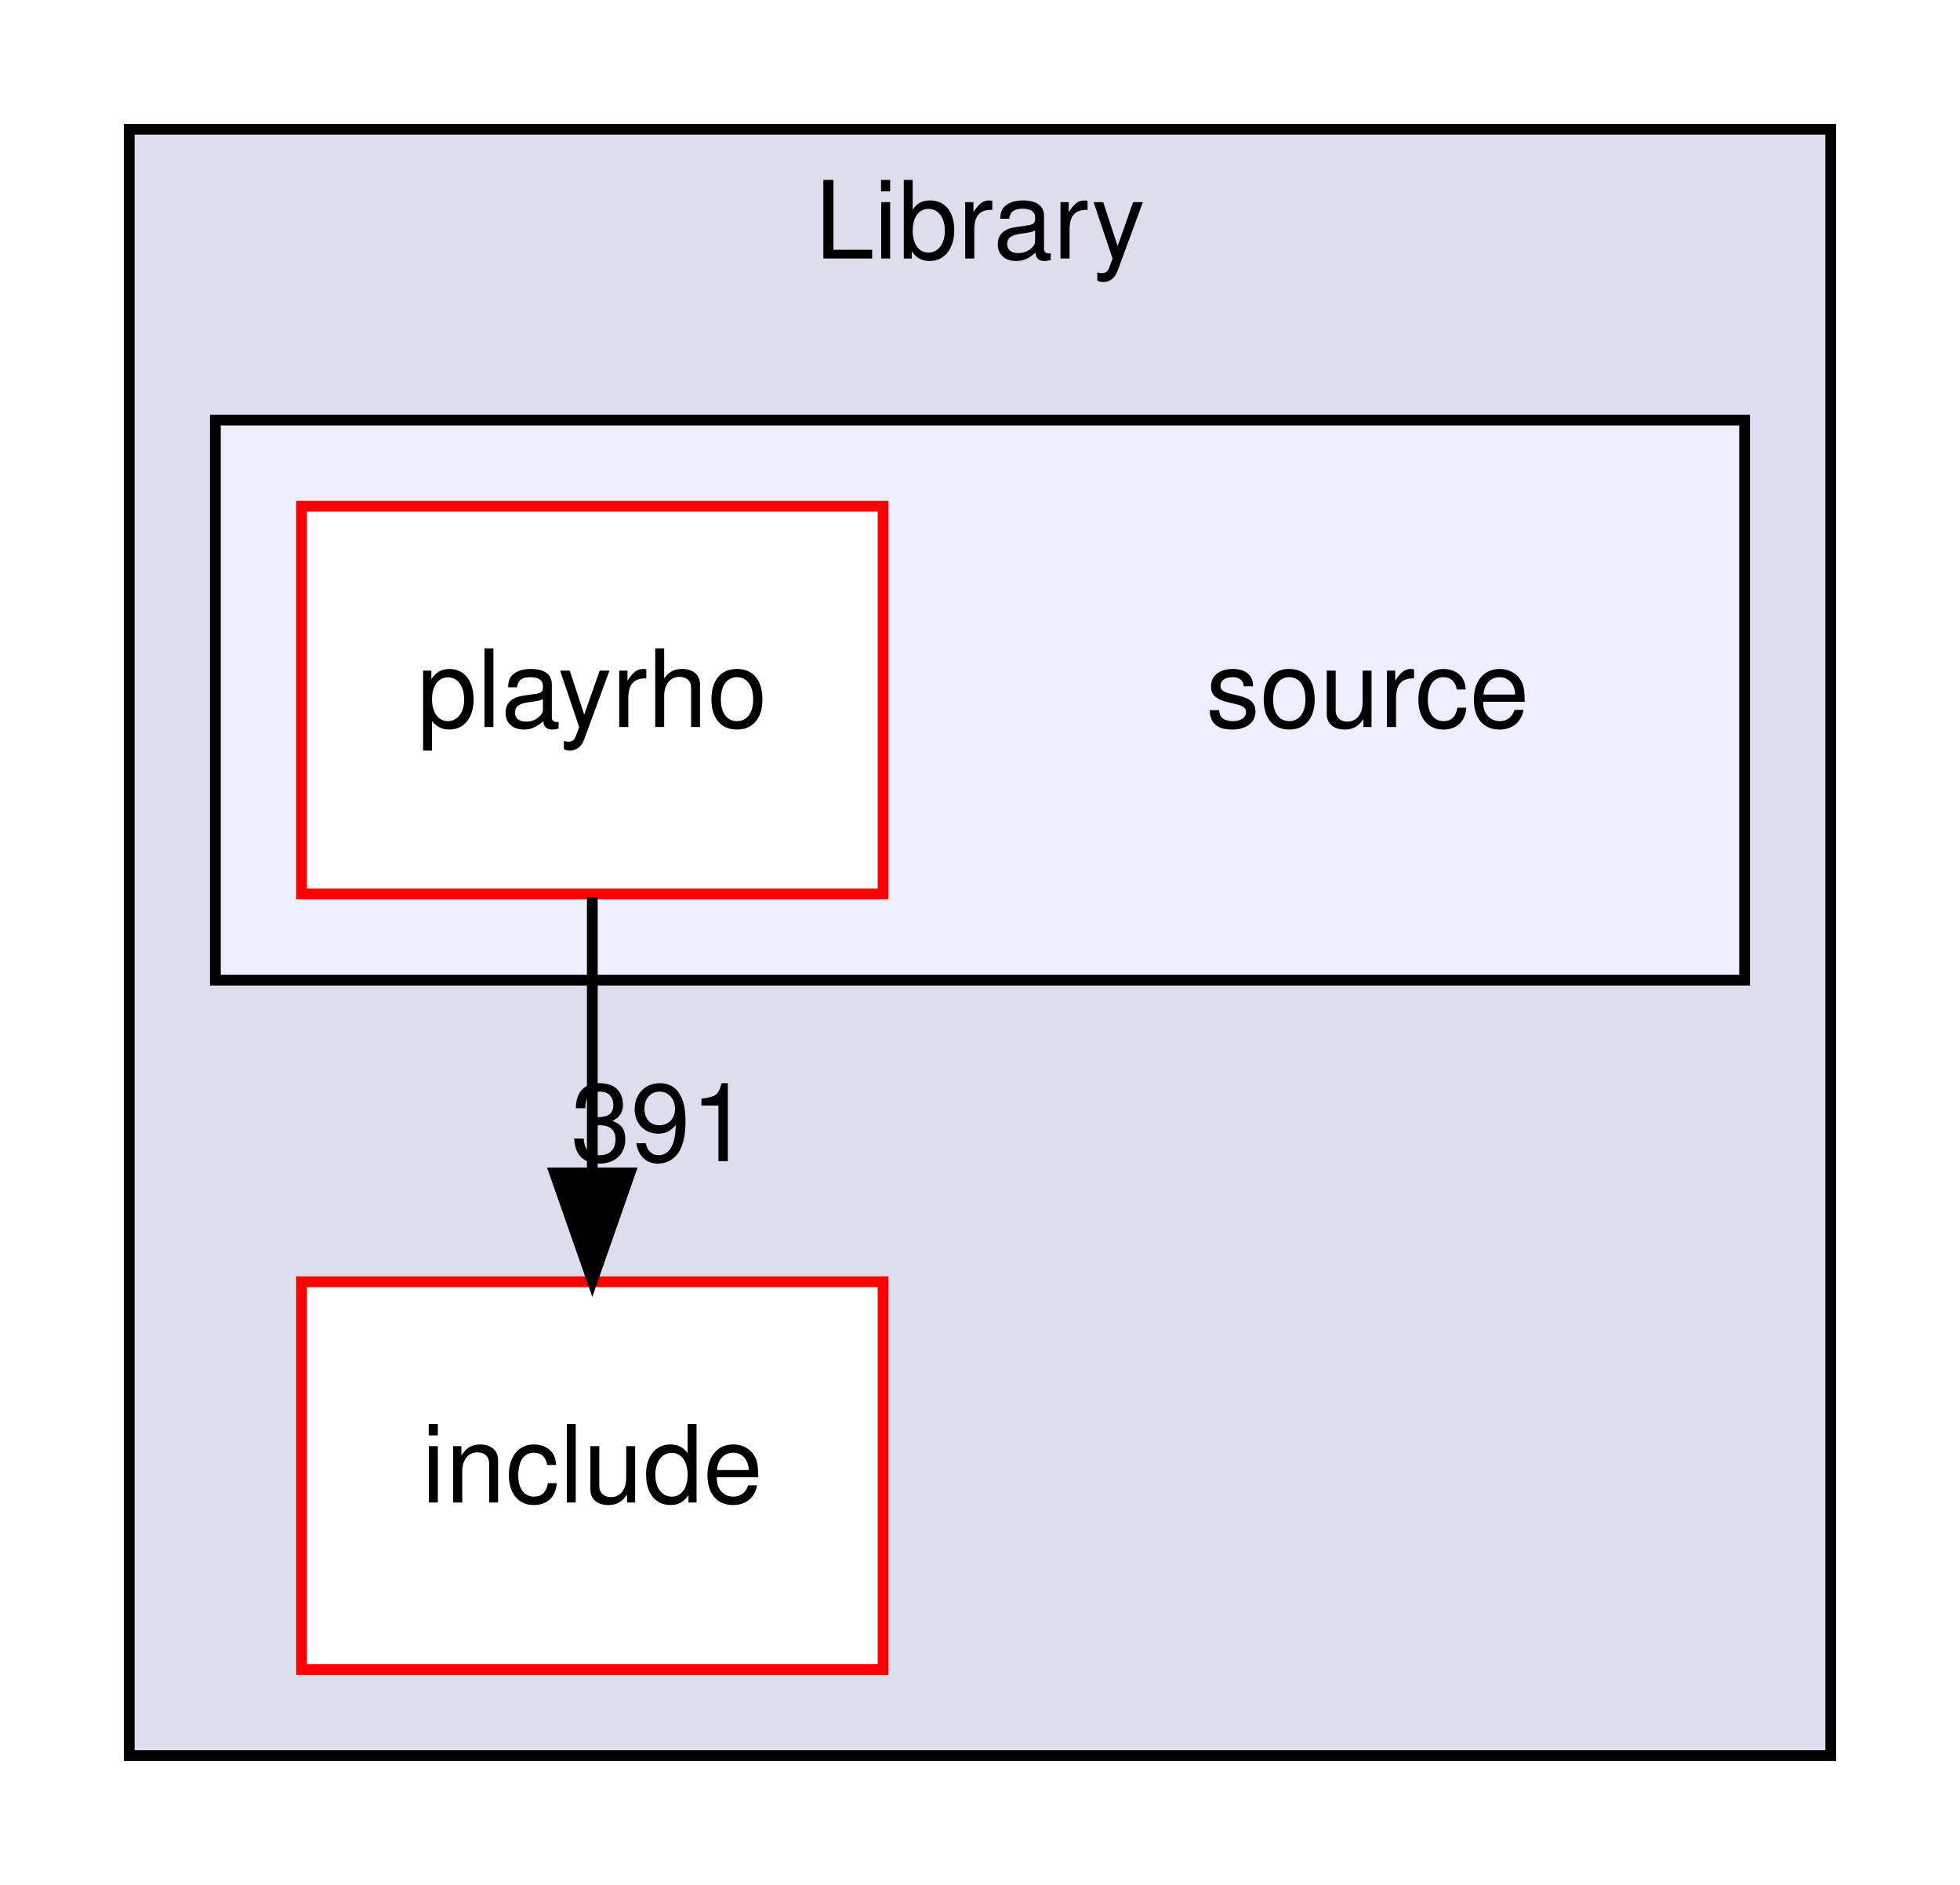
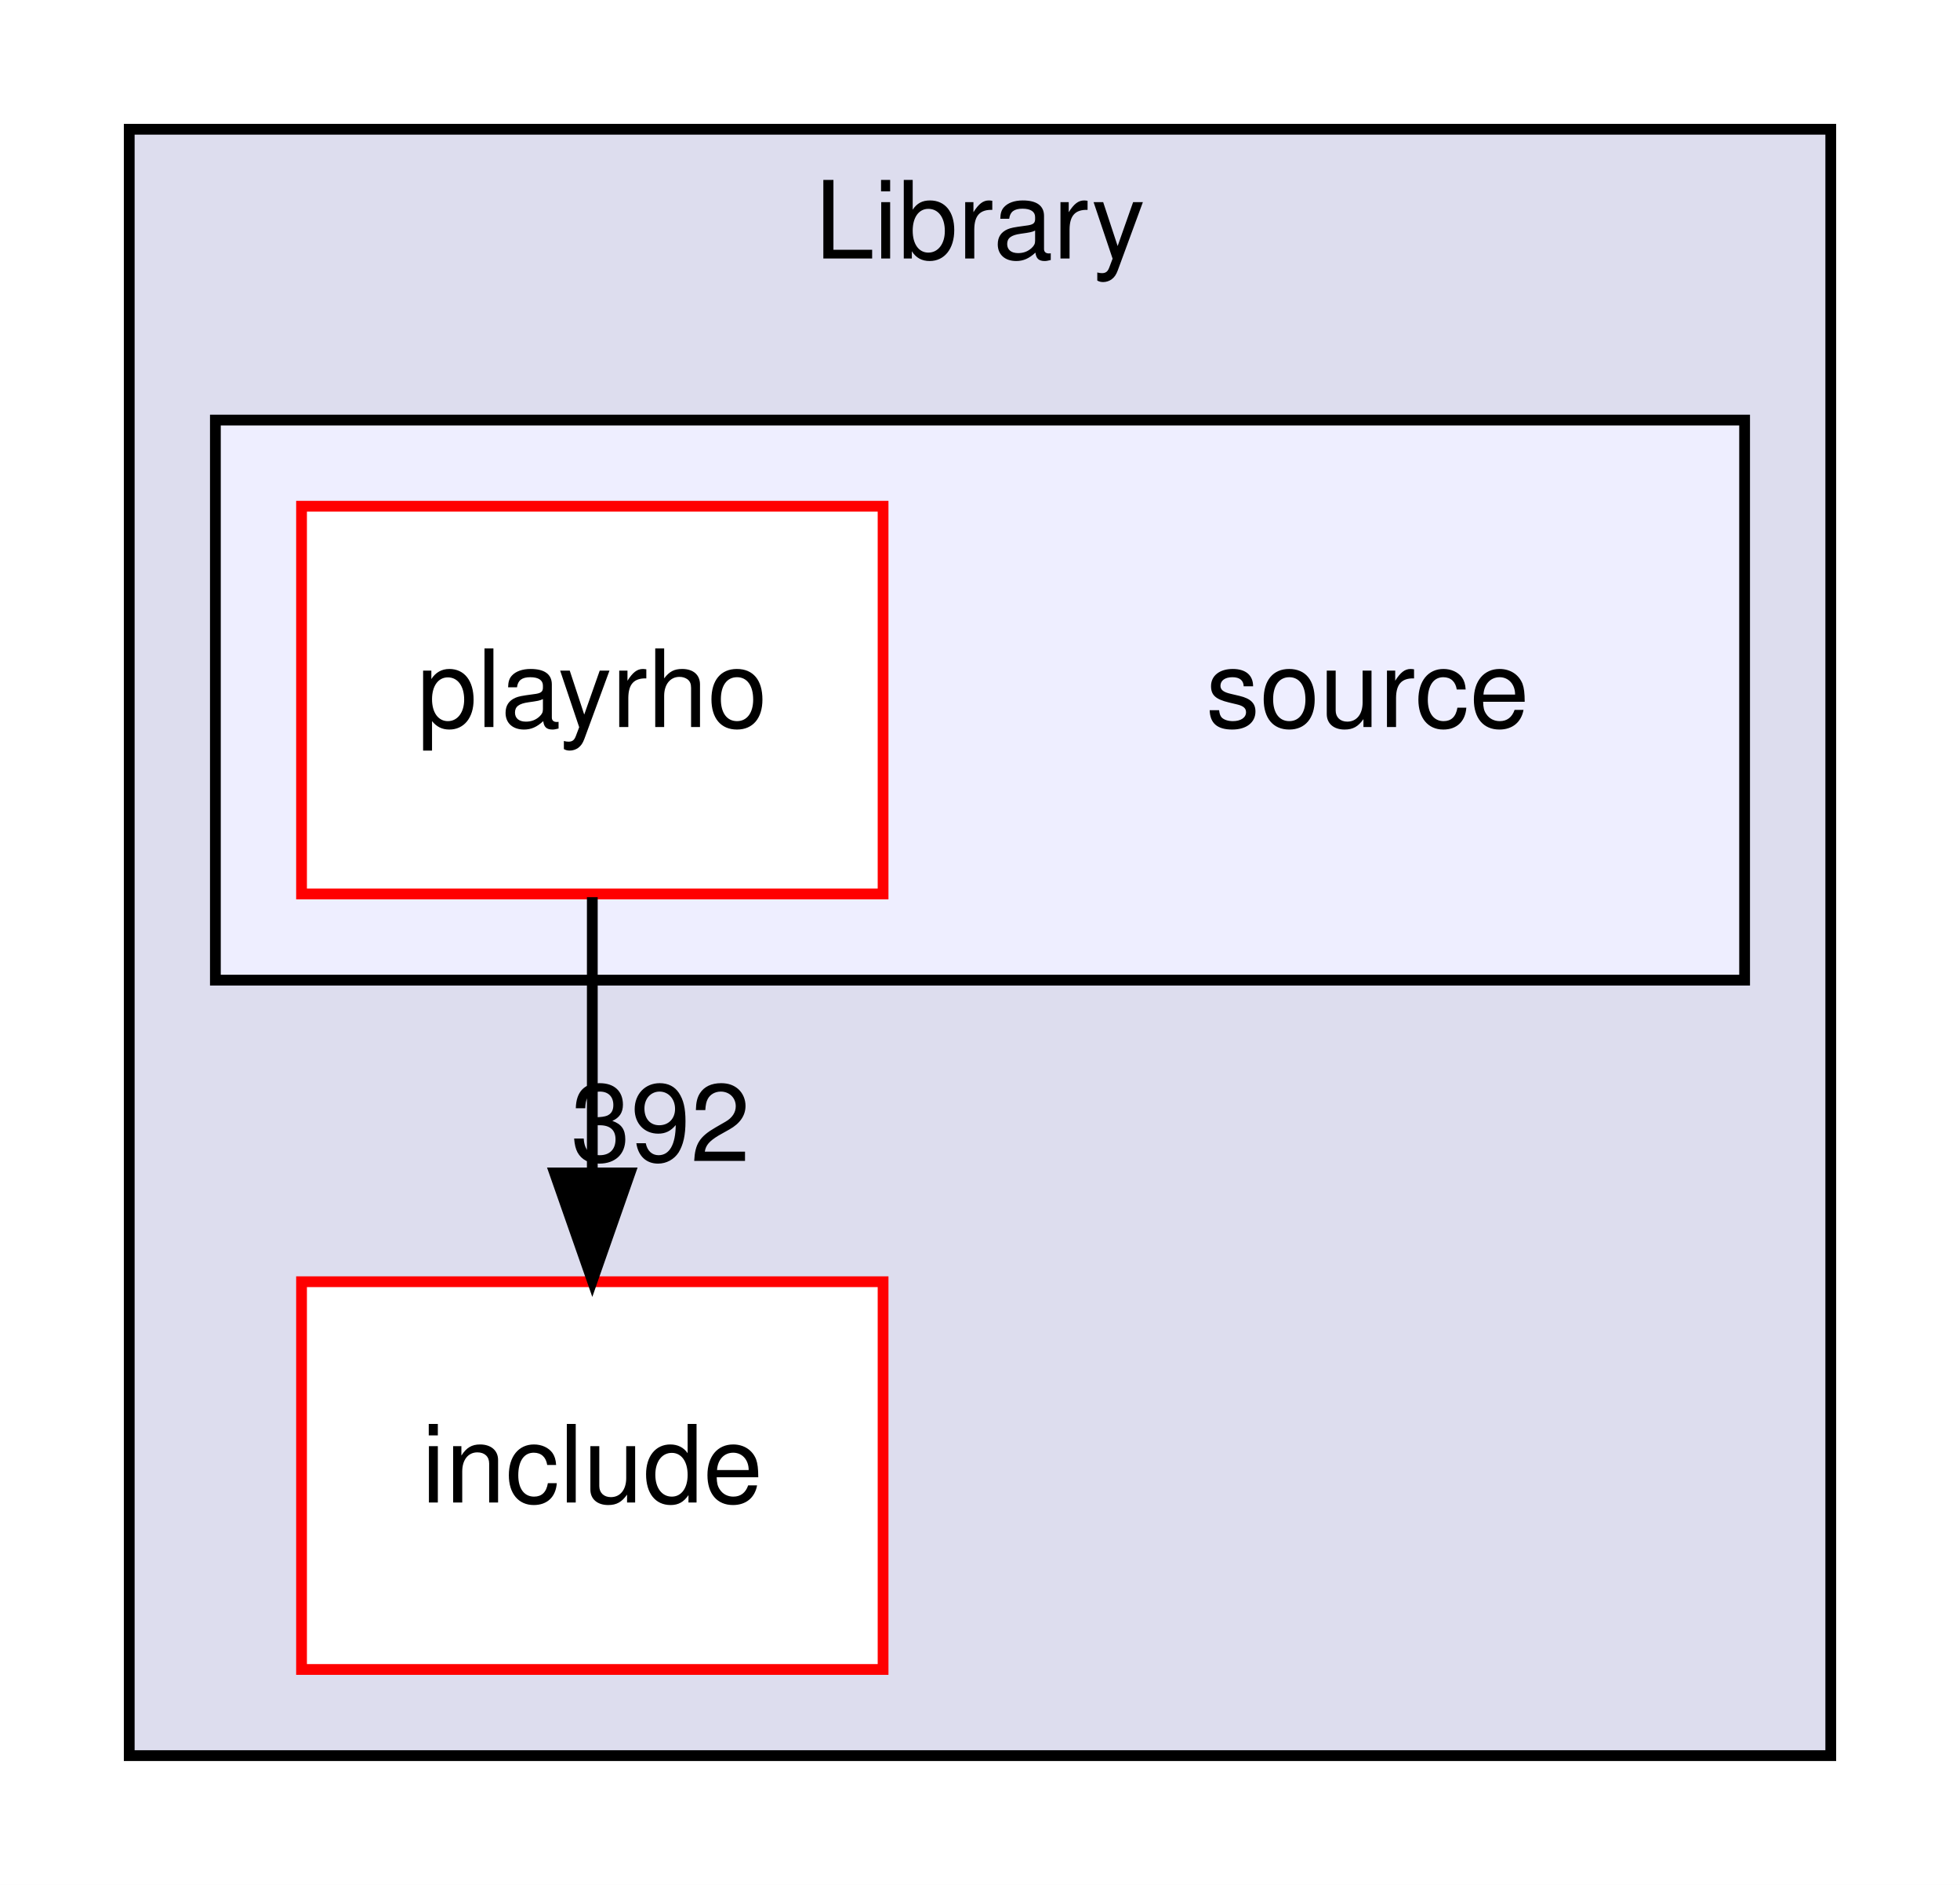
<svg xmlns="http://www.w3.org/2000/svg" xmlns:xlink="http://www.w3.org/1999/xlink" width="182pt" height="175pt" viewBox="0.00 0.00 182.00 175.00">
  <g id="graph0" class="graph" transform="scale(1 1) rotate(0) translate(4 171)">
    <polygon fill="white" stroke="transparent" points="-4,4 -4,-171 178,-171 178,4 -4,4" />
    <g id="clust1" class="cluster">
      <g id="a_clust1">
        <a xlink:href="dir_5ad7f572bbca03234e8e621e192fc099.html" target="_top" xlink:title="Library">
          <polygon fill="#ddddee" stroke="black" points="8,-8 8,-159 166,-159 166,-8 8,-8" />
          <text text-anchor="middle" x="87" y="-147" font-family="Helvetica,sans-Serif" font-size="10.00">Library</text>
        </a>
      </g>
    </g>
    <g id="clust2" class="cluster">
      <g id="a_clust2">
        <a xlink:href="dir_fe01534eeb9befb8085216010425046c.html" target="_top">
          <polygon fill="#eeeeff" stroke="black" points="16,-80 16,-132 158,-132 158,-80 16,-80" />
        </a>
      </g>
    </g>
    <g id="node1" class="node">
      <g id="a_node1">
        <a xlink:href="dir_d5feee1fc356aab13979ad377dc27d6d.html" target="_top" xlink:title="include">
          <polygon fill="white" stroke="red" points="78,-52 24,-52 24,-16 78,-16 78,-52" />
          <text text-anchor="middle" x="51" y="-31.5" font-family="Helvetica,sans-Serif" font-size="10.00">include</text>
        </a>
      </g>
    </g>
    <g id="node2" class="node">
      <text text-anchor="middle" x="123" y="-103.5" font-family="Helvetica,sans-Serif" font-size="10.00">source</text>
    </g>
    <g id="node3" class="node">
      <g id="a_node3">
        <a xlink:href="dir_ac773f41af8fdc1ffb0af5d63d2deb52.html" target="_top" xlink:title="playrho">
          <polygon fill="white" stroke="red" points="78,-124 24,-124 24,-88 78,-88 78,-124" />
          <text text-anchor="middle" x="51" y="-103.5" font-family="Helvetica,sans-Serif" font-size="10.00">playrho</text>
        </a>
      </g>
    </g>
    <g id="edge1" class="edge">
      <path fill="none" stroke="black" d="M51,-87.7C51,-79.98 51,-70.71 51,-62.11" />
      <polygon fill="black" stroke="black" points="54.5,-62.1 51,-52.1 47.5,-62.1 54.5,-62.1" />
      <g id="a_edge1-headlabel">
-         <a xlink:href="dir_000009_000001.html" target="_top" xlink:title="391">
-           <text text-anchor="middle" x="57.34" y="-63.2" font-family="Helvetica,sans-Serif" font-size="10.00">391</text>
+         <a xlink:href="dir_000009_000001.html" target="_top" xlink:title="392">
+           <text text-anchor="middle" x="57.34" y="-63.2" font-family="Helvetica,sans-Serif" font-size="10.00">392</text>
        </a>
      </g>
    </g>
  </g>
</svg>
